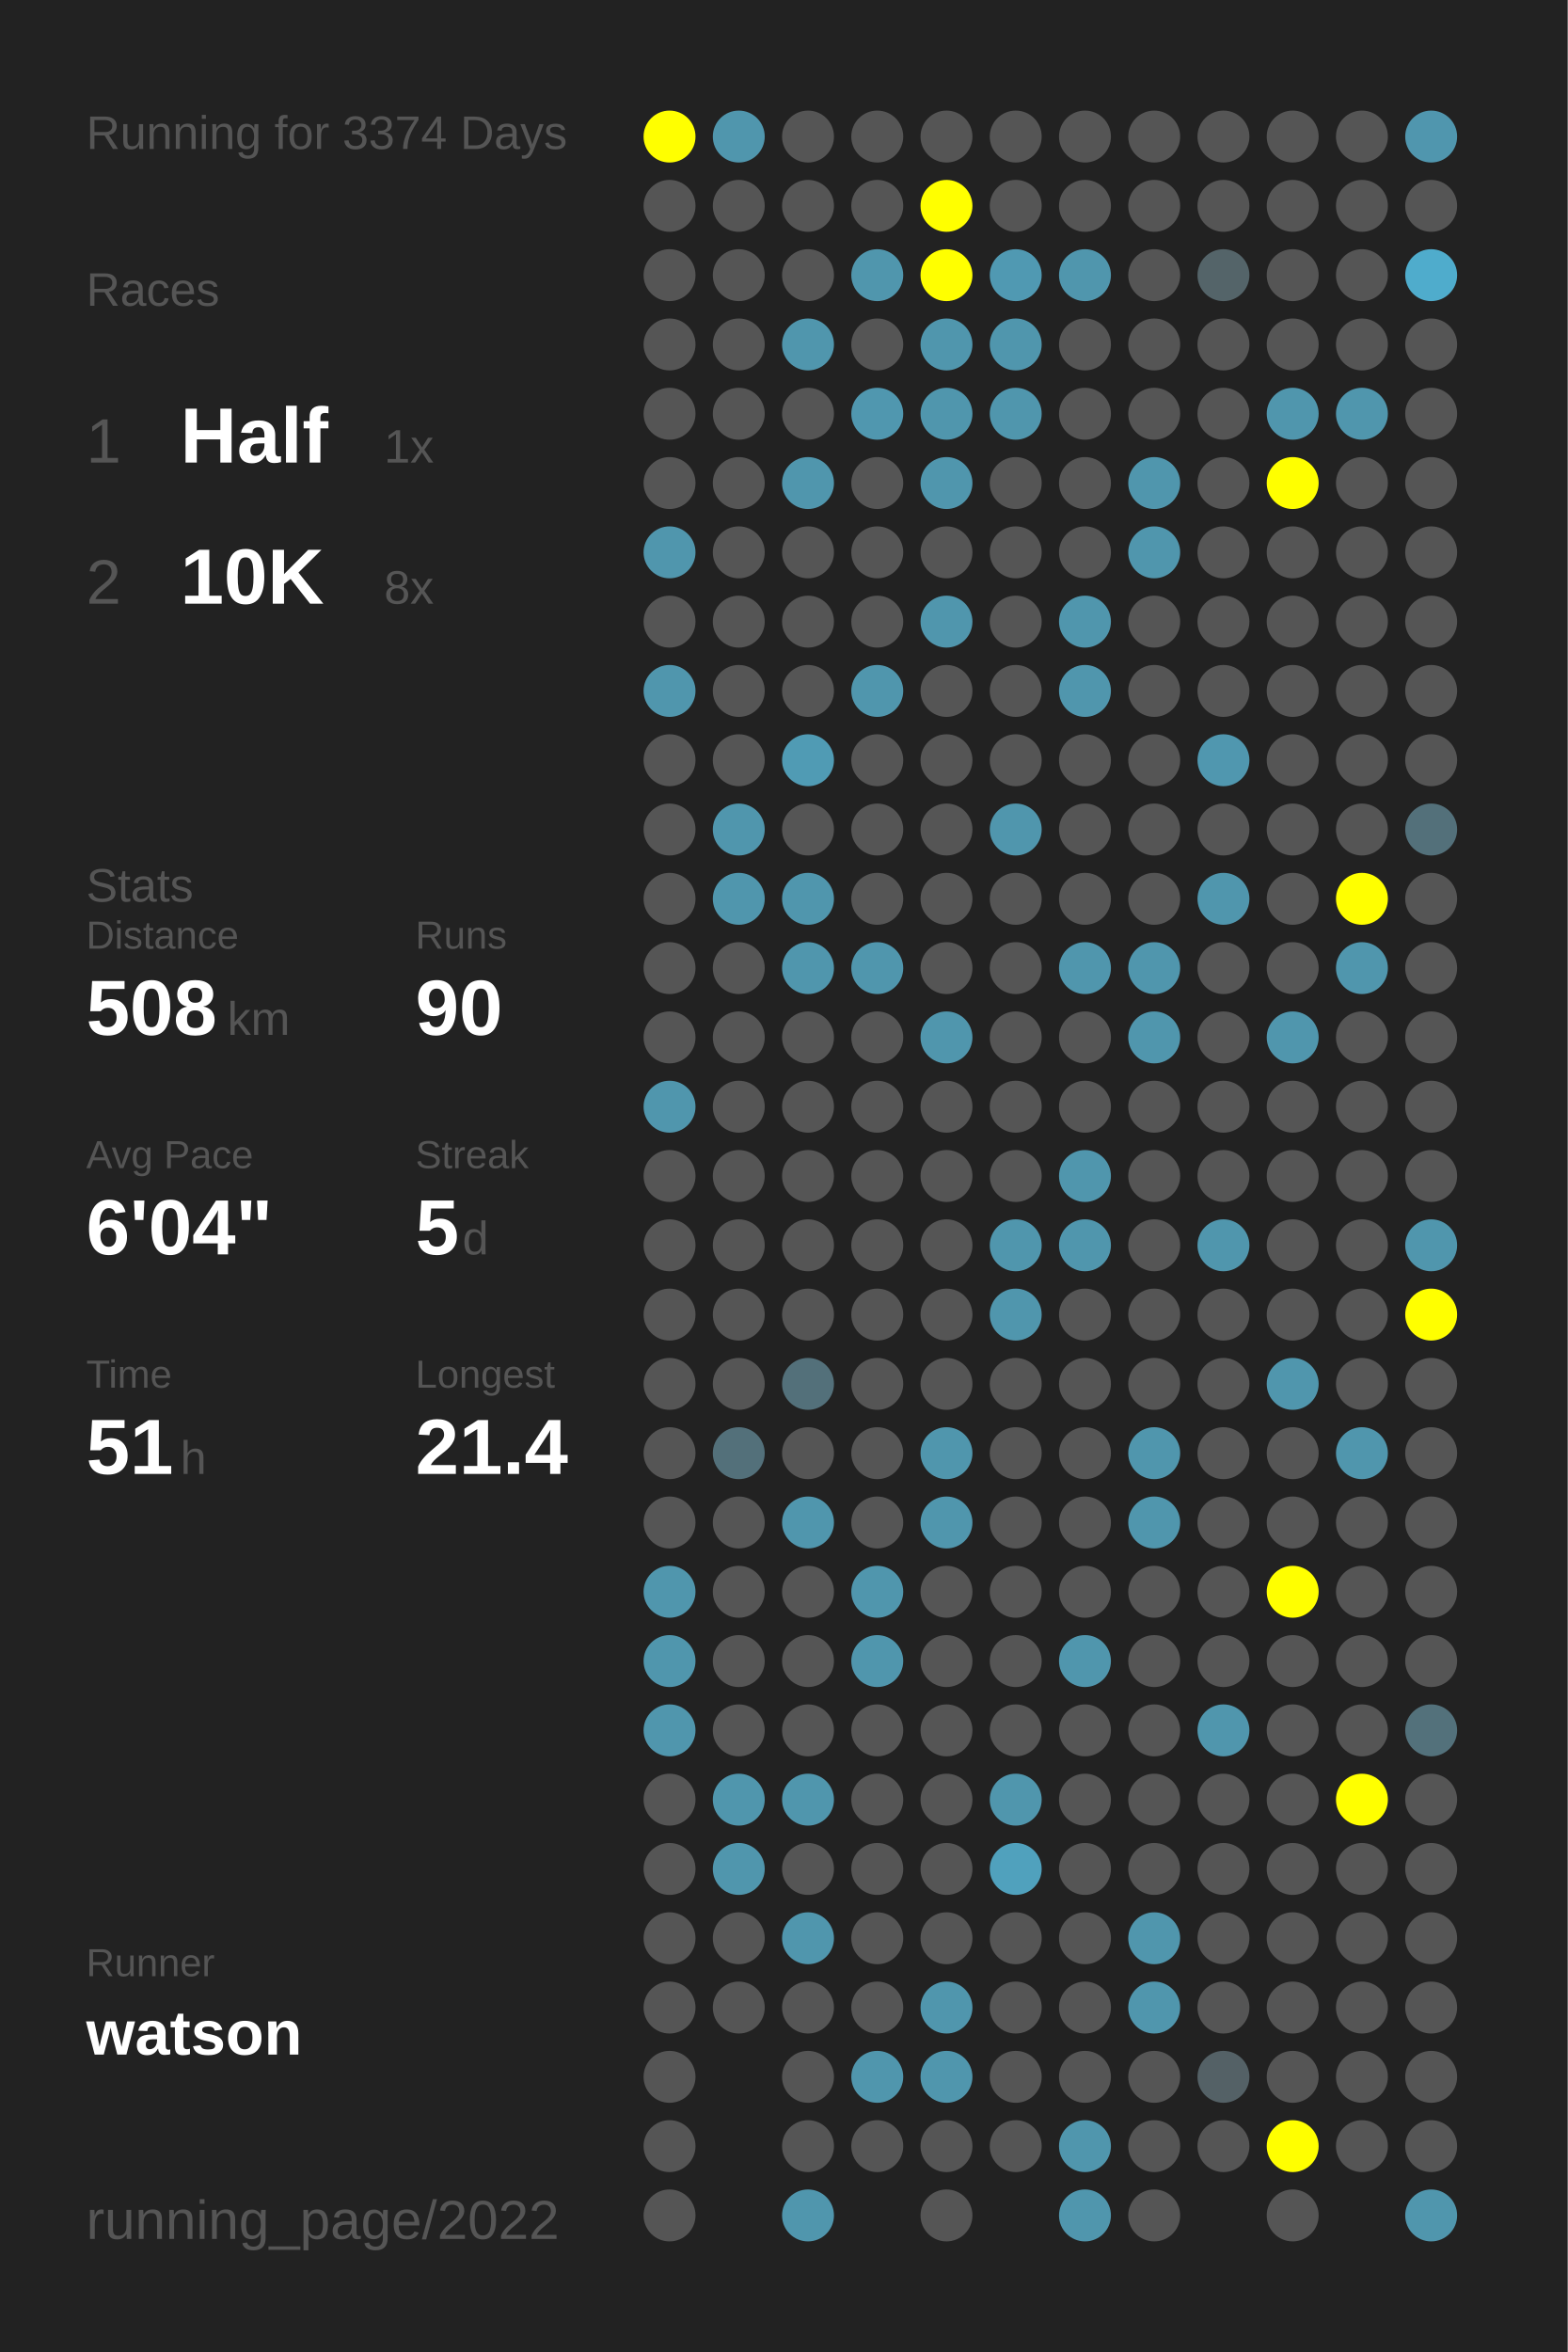
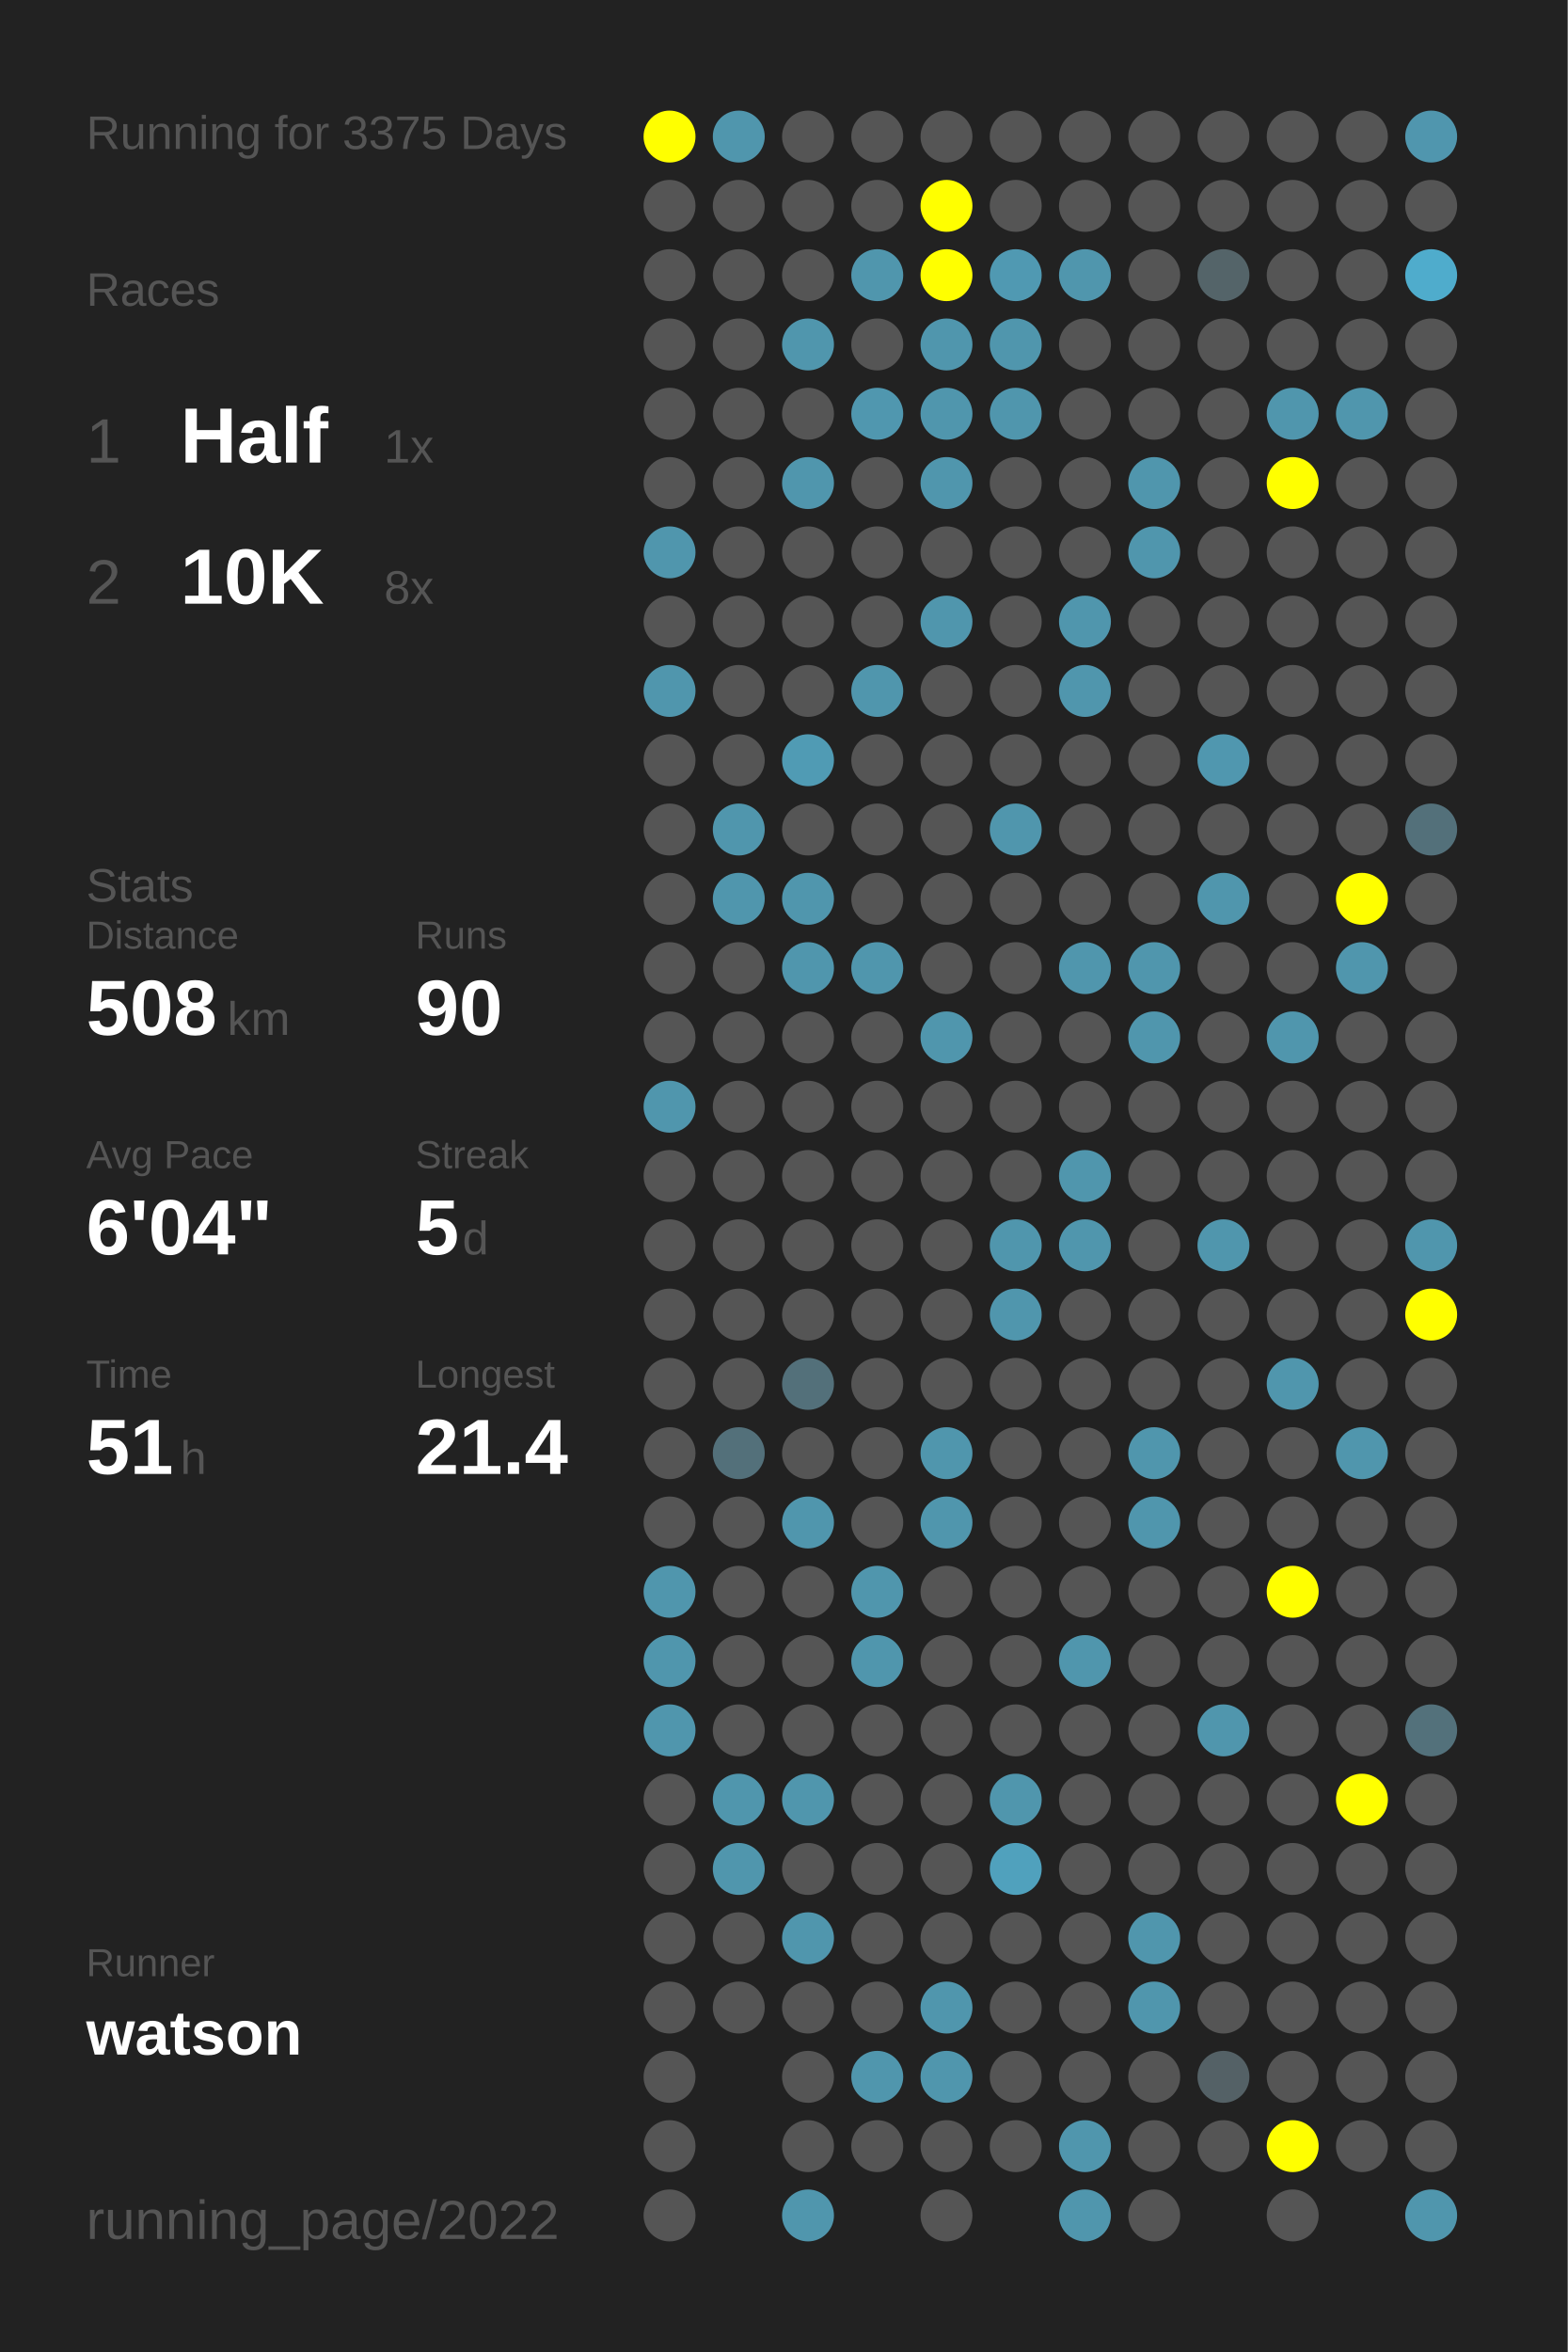
<svg xmlns="http://www.w3.org/2000/svg" baseProfile="full" height="300mm" version="1.1" viewBox="0,0,200,300" width="200mm">
  <defs />
  <rect fill="#222222" height="300" width="200" x="0" y="0" />
-   <text fill="#555555" style="font-size:6px; font-family:Arial;" x="11" y="19">Running for 3374 Days</text>
+   <text fill="#555555" style="font-size:6px; font-family:Arial;" x="11" y="19">Running for 3375 Days</text>
  <text fill="#555555" style="font-size:6px; font-family:Arial;" x="11" y="39">Races</text>
  <text fill="#555555" style="font-size:8px; font-family:Arial;" x="11" y="59">1</text>
  <text fill="#FFFFFF" style="font-size:10px; font-family:Arial; font-weight:bold;" x="23" y="59">Half</text>
  <text fill="#555555" style="font-size:6px; font-family:Arial;" x="49" y="59">1x</text>
  <text fill="#555555" style="font-size:8px; font-family:Arial;" x="11" y="77">2</text>
  <text fill="#FFFFFF" style="font-size:10px; font-family:Arial; font-weight:bold;" x="23" y="77">10K</text>
  <text fill="#555555" style="font-size:6px; font-family:Arial;" x="49" y="77">8x</text>
  <text fill="#555555" style="font-size:6px; font-family:Arial;" x="11" y="115">Stats</text>
  <text fill="#555555" style="font-size:5px; font-family:Arial;" x="11" y="121">Distance</text>
  <text fill="#FFFFFF" style="font-size:10px; font-family:Arial; font-weight:bold;" x="11" y="132">508</text>
  <text fill="#555555" style="font-size:6px; font-family:Arial;" x="29" y="132">km</text>
  <text fill="#555555" style="font-size:5px; font-family:Arial;" x="53" y="121">Runs</text>
  <text fill="#FFFFFF" style="font-size:10px; font-family:Arial; font-weight:bold;" x="53" y="132">90</text>
  <text fill="#555555" style="font-size:5px; font-family:Arial;" x="11" y="149">Avg Pace</text>
  <text fill="#FFFFFF" style="font-size:10px; font-family:Arial; font-weight:bold;" x="11" y="160">6'04"</text>
  <text fill="#555555" style="font-size:5px; font-family:Arial;" x="53" y="149">Streak</text>
  <text fill="#FFFFFF" style="font-size:10px; font-family:Arial; font-weight:bold;" x="53" y="160">5</text>
  <text fill="#555555" style="font-size:6px; font-family:Arial;" x="59" y="160">d</text>
  <text fill="#555555" style="font-size:5px; font-family:Arial;" x="11" y="177">Time</text>
  <text fill="#FFFFFF" style="font-size:10px; font-family:Arial; font-weight:bold;" x="11" y="188">51</text>
  <text fill="#555555" style="font-size:6px; font-family:Arial;" x="23" y="188">h</text>
  <text fill="#555555" style="font-size:5px; font-family:Arial;" x="53" y="177">Longest</text>
  <text fill="#FFFFFF" style="font-size:10px; font-family:Arial; font-weight:bold;" x="53" y="188">21.4</text>
  <text fill="#555555" style="font-size:5px; font-family:Arial;" x="11" y="252.065">Runner</text>
  <text fill="#FFFFFF" style="font-size:8px; font-family:Arial; font-weight:bold;" x="11" y="262.065">watson</text>
  <text fill="#555555" style="font-size:7px; font-family:Arial;" x="11" y="285.581">running_page/2022</text>
  <circle cx="85.417" cy="17.419" fill="#FFFF00" r="3.312" />
  <circle cx="85.417" cy="26.258" fill="#555555" r="3.312" />
  <circle cx="85.417" cy="35.097" fill="#555555" r="3.312" />
  <circle cx="85.417" cy="43.935" fill="#555555" r="3.312" />
  <circle cx="85.417" cy="52.774" fill="#555555" r="3.312" />
  <circle cx="85.417" cy="61.613" fill="#555555" r="3.312" />
  <circle cx="85.417" cy="70.452" fill="#5096ad" r="3.312" />
  <circle cx="85.417" cy="79.29" fill="#555555" r="3.312" />
  <circle cx="85.417" cy="88.129" fill="#5096ad" r="3.312" />
  <circle cx="85.417" cy="96.968" fill="#555555" r="3.312" />
  <circle cx="85.417" cy="105.806" fill="#555555" r="3.312" />
  <circle cx="85.417" cy="114.645" fill="#555555" r="3.312" />
  <circle cx="85.417" cy="123.484" fill="#555555" r="3.312" />
  <circle cx="85.417" cy="132.323" fill="#555555" r="3.312" />
  <circle cx="85.417" cy="141.161" fill="#5096ad" r="3.312" />
  <circle cx="85.417" cy="150" fill="#555555" r="3.312" />
  <circle cx="85.417" cy="158.839" fill="#555555" r="3.312" />
  <circle cx="85.417" cy="167.677" fill="#555555" r="3.312" />
  <circle cx="85.417" cy="176.516" fill="#555555" r="3.312" />
  <circle cx="85.417" cy="185.355" fill="#555555" r="3.312" />
  <circle cx="85.417" cy="194.194" fill="#555555" r="3.312" />
  <circle cx="85.417" cy="203.032" fill="#5096ad" r="3.312" />
  <circle cx="85.417" cy="211.871" fill="#5096ad" r="3.312" />
  <circle cx="85.417" cy="220.71" fill="#5096ad" r="3.312" />
  <circle cx="85.417" cy="229.548" fill="#555555" r="3.312" />
  <circle cx="85.417" cy="238.387" fill="#555555" r="3.312" />
  <circle cx="85.417" cy="247.226" fill="#555555" r="3.312" />
  <circle cx="85.417" cy="256.065" fill="#555555" r="3.312" />
  <circle cx="85.417" cy="264.903" fill="#555555" r="3.312" />
  <circle cx="85.417" cy="273.742" fill="#555555" r="3.312" />
  <circle cx="85.417" cy="282.581" fill="#555555" r="3.312" />
  <circle cx="94.25" cy="17.419" fill="#5096ad" r="3.312" />
  <circle cx="94.25" cy="26.258" fill="#555555" r="3.312" />
  <circle cx="94.25" cy="35.097" fill="#555555" r="3.312" />
  <circle cx="94.25" cy="43.935" fill="#555555" r="3.312" />
  <circle cx="94.25" cy="52.774" fill="#555555" r="3.312" />
  <circle cx="94.25" cy="61.613" fill="#555555" r="3.312" />
  <circle cx="94.25" cy="70.452" fill="#555555" r="3.312" />
  <circle cx="94.25" cy="79.29" fill="#555555" r="3.312" />
  <circle cx="94.25" cy="88.129" fill="#555555" r="3.312" />
  <circle cx="94.25" cy="96.968" fill="#555555" r="3.312" />
  <circle cx="94.25" cy="105.806" fill="#5096ad" r="3.312" />
  <circle cx="94.25" cy="114.645" fill="#5096ad" r="3.312" />
  <circle cx="94.25" cy="123.484" fill="#555555" r="3.312" />
  <circle cx="94.25" cy="132.323" fill="#555555" r="3.312" />
  <circle cx="94.25" cy="141.161" fill="#555555" r="3.312" />
  <circle cx="94.25" cy="150" fill="#555555" r="3.312" />
  <circle cx="94.25" cy="158.839" fill="#555555" r="3.312" />
  <circle cx="94.25" cy="167.677" fill="#555555" r="3.312" />
  <circle cx="94.25" cy="176.516" fill="#555555" r="3.312" />
  <circle cx="94.25" cy="185.355" fill="#53707a" r="3.312" />
  <circle cx="94.25" cy="194.194" fill="#555555" r="3.312" />
  <circle cx="94.25" cy="203.032" fill="#555555" r="3.312" />
  <circle cx="94.25" cy="211.871" fill="#555555" r="3.312" />
  <circle cx="94.25" cy="220.71" fill="#555555" r="3.312" />
  <circle cx="94.25" cy="229.548" fill="#5096ad" r="3.312" />
  <circle cx="94.25" cy="238.387" fill="#5096ad" r="3.312" />
  <circle cx="94.25" cy="247.226" fill="#555555" r="3.312" />
  <circle cx="94.25" cy="256.065" fill="#555555" r="3.312" />
  <circle cx="103.083" cy="17.419" fill="#555555" r="3.312" />
  <circle cx="103.083" cy="26.258" fill="#555555" r="3.312" />
  <circle cx="103.083" cy="35.097" fill="#555555" r="3.312" />
  <circle cx="103.083" cy="43.935" fill="#5096ad" r="3.312" />
  <circle cx="103.083" cy="52.774" fill="#555555" r="3.312" />
  <circle cx="103.083" cy="61.613" fill="#5096ad" r="3.312" />
  <circle cx="103.083" cy="70.452" fill="#555555" r="3.312" />
  <circle cx="103.083" cy="79.29" fill="#555555" r="3.312" />
  <circle cx="103.083" cy="88.129" fill="#555555" r="3.312" />
  <circle cx="103.083" cy="96.968" fill="#509bb4" r="3.312" />
  <circle cx="103.083" cy="105.806" fill="#555555" r="3.312" />
  <circle cx="103.083" cy="114.645" fill="#5096ad" r="3.312" />
  <circle cx="103.083" cy="123.484" fill="#5096ad" r="3.312" />
  <circle cx="103.083" cy="132.323" fill="#555555" r="3.312" />
  <circle cx="103.083" cy="141.161" fill="#555555" r="3.312" />
  <circle cx="103.083" cy="150" fill="#555555" r="3.312" />
  <circle cx="103.083" cy="158.839" fill="#555555" r="3.312" />
  <circle cx="103.083" cy="167.677" fill="#555555" r="3.312" />
  <circle cx="103.083" cy="176.516" fill="#53707a" r="3.312" />
  <circle cx="103.083" cy="185.355" fill="#555555" r="3.312" />
  <circle cx="103.083" cy="194.194" fill="#5096ad" r="3.312" />
  <circle cx="103.083" cy="203.032" fill="#555555" r="3.312" />
  <circle cx="103.083" cy="211.871" fill="#555555" r="3.312" />
  <circle cx="103.083" cy="220.71" fill="#555555" r="3.312" />
  <circle cx="103.083" cy="229.548" fill="#5096ad" r="3.312" />
  <circle cx="103.083" cy="238.387" fill="#555555" r="3.312" />
  <circle cx="103.083" cy="247.226" fill="#5096ad" r="3.312" />
  <circle cx="103.083" cy="256.065" fill="#555555" r="3.312" />
  <circle cx="103.083" cy="264.903" fill="#555555" r="3.312" />
  <circle cx="103.083" cy="273.742" fill="#555555" r="3.312" />
  <circle cx="103.083" cy="282.581" fill="#5096ad" r="3.312" />
  <circle cx="111.917" cy="17.419" fill="#555555" r="3.312" />
  <circle cx="111.917" cy="26.258" fill="#555555" r="3.312" />
  <circle cx="111.917" cy="35.097" fill="#5096ad" r="3.312" />
  <circle cx="111.917" cy="43.935" fill="#555555" r="3.312" />
  <circle cx="111.917" cy="52.774" fill="#5097af" r="3.312" />
  <circle cx="111.917" cy="61.613" fill="#555555" r="3.312" />
  <circle cx="111.917" cy="70.452" fill="#555555" r="3.312" />
  <circle cx="111.917" cy="79.29" fill="#555555" r="3.312" />
  <circle cx="111.917" cy="88.129" fill="#5096ad" r="3.312" />
  <circle cx="111.917" cy="96.968" fill="#555555" r="3.312" />
  <circle cx="111.917" cy="105.806" fill="#555555" r="3.312" />
  <circle cx="111.917" cy="114.645" fill="#555555" r="3.312" />
  <circle cx="111.917" cy="123.484" fill="#5096ad" r="3.312" />
  <circle cx="111.917" cy="132.323" fill="#555555" r="3.312" />
  <circle cx="111.917" cy="141.161" fill="#555555" r="3.312" />
  <circle cx="111.917" cy="150" fill="#555555" r="3.312" />
  <circle cx="111.917" cy="158.839" fill="#555555" r="3.312" />
  <circle cx="111.917" cy="167.677" fill="#555555" r="3.312" />
  <circle cx="111.917" cy="176.516" fill="#555555" r="3.312" />
  <circle cx="111.917" cy="185.355" fill="#555555" r="3.312" />
  <circle cx="111.917" cy="194.194" fill="#555555" r="3.312" />
  <circle cx="111.917" cy="203.032" fill="#5096ad" r="3.312" />
  <circle cx="111.917" cy="211.871" fill="#5096ad" r="3.312" />
  <circle cx="111.917" cy="220.71" fill="#555555" r="3.312" />
  <circle cx="111.917" cy="229.548" fill="#555555" r="3.312" />
  <circle cx="111.917" cy="238.387" fill="#555555" r="3.312" />
  <circle cx="111.917" cy="247.226" fill="#555555" r="3.312" />
  <circle cx="111.917" cy="256.065" fill="#555555" r="3.312" />
  <circle cx="111.917" cy="264.903" fill="#5096ad" r="3.312" />
  <circle cx="111.917" cy="273.742" fill="#555555" r="3.312" />
  <circle cx="120.75" cy="17.419" fill="#555555" r="3.312" />
  <circle cx="120.75" cy="26.258" fill="#FFFF00" r="3.312" />
  <circle cx="120.75" cy="35.097" fill="#FFFF00" r="3.312" />
  <circle cx="120.75" cy="43.935" fill="#5096ad" r="3.312" />
  <circle cx="120.75" cy="52.774" fill="#5096ad" r="3.312" />
  <circle cx="120.75" cy="61.613" fill="#5096ad" r="3.312" />
  <circle cx="120.75" cy="70.452" fill="#555555" r="3.312" />
  <circle cx="120.75" cy="79.29" fill="#5096ad" r="3.312" />
  <circle cx="120.75" cy="88.129" fill="#555555" r="3.312" />
  <circle cx="120.75" cy="96.968" fill="#555555" r="3.312" />
  <circle cx="120.75" cy="105.806" fill="#555555" r="3.312" />
  <circle cx="120.75" cy="114.645" fill="#555555" r="3.312" />
  <circle cx="120.75" cy="123.484" fill="#555555" r="3.312" />
  <circle cx="120.75" cy="132.323" fill="#5096ad" r="3.312" />
  <circle cx="120.75" cy="141.161" fill="#555555" r="3.312" />
  <circle cx="120.75" cy="150" fill="#555555" r="3.312" />
  <circle cx="120.75" cy="158.839" fill="#555555" r="3.312" />
  <circle cx="120.75" cy="167.677" fill="#555555" r="3.312" />
  <circle cx="120.75" cy="176.516" fill="#555555" r="3.312" />
  <circle cx="120.75" cy="185.355" fill="#5096ad" r="3.312" />
  <circle cx="120.75" cy="194.194" fill="#5096ad" r="3.312" />
  <circle cx="120.75" cy="203.032" fill="#555555" r="3.312" />
  <circle cx="120.75" cy="211.871" fill="#555555" r="3.312" />
  <circle cx="120.75" cy="220.71" fill="#555555" r="3.312" />
  <circle cx="120.75" cy="229.548" fill="#555555" r="3.312" />
  <circle cx="120.75" cy="238.387" fill="#555555" r="3.312" />
  <circle cx="120.75" cy="247.226" fill="#555555" r="3.312" />
  <circle cx="120.75" cy="256.065" fill="#5096ad" r="3.312" />
  <circle cx="120.75" cy="264.903" fill="#5096ad" r="3.312" />
  <circle cx="120.75" cy="273.742" fill="#555555" r="3.312" />
  <circle cx="120.75" cy="282.581" fill="#555555" r="3.312" />
  <circle cx="129.583" cy="17.419" fill="#555555" r="3.312" />
  <circle cx="129.583" cy="26.258" fill="#555555" r="3.312" />
  <circle cx="129.583" cy="35.097" fill="#5099b2" r="3.312" />
  <circle cx="129.583" cy="43.935" fill="#5096ad" r="3.312" />
  <circle cx="129.583" cy="52.774" fill="#5096ad" r="3.312" />
  <circle cx="129.583" cy="61.613" fill="#555555" r="3.312" />
  <circle cx="129.583" cy="70.452" fill="#555555" r="3.312" />
  <circle cx="129.583" cy="79.29" fill="#555555" r="3.312" />
  <circle cx="129.583" cy="88.129" fill="#555555" r="3.312" />
  <circle cx="129.583" cy="96.968" fill="#555555" r="3.312" />
  <circle cx="129.583" cy="105.806" fill="#5096ad" r="3.312" />
  <circle cx="129.583" cy="114.645" fill="#555555" r="3.312" />
  <circle cx="129.583" cy="123.484" fill="#555555" r="3.312" />
  <circle cx="129.583" cy="132.323" fill="#555555" r="3.312" />
  <circle cx="129.583" cy="141.161" fill="#555555" r="3.312" />
  <circle cx="129.583" cy="150" fill="#555555" r="3.312" />
  <circle cx="129.583" cy="158.839" fill="#5096ad" r="3.312" />
  <circle cx="129.583" cy="167.677" fill="#5096ad" r="3.312" />
  <circle cx="129.583" cy="176.516" fill="#555555" r="3.312" />
  <circle cx="129.583" cy="185.355" fill="#555555" r="3.312" />
  <circle cx="129.583" cy="194.194" fill="#555555" r="3.312" />
  <circle cx="129.583" cy="203.032" fill="#555555" r="3.312" />
  <circle cx="129.583" cy="211.871" fill="#555555" r="3.312" />
  <circle cx="129.583" cy="220.71" fill="#555555" r="3.312" />
  <circle cx="129.583" cy="229.548" fill="#5096ad" r="3.312" />
  <circle cx="129.583" cy="238.387" fill="#50a1bd" r="3.312" />
  <circle cx="129.583" cy="247.226" fill="#555555" r="3.312" />
  <circle cx="129.583" cy="256.065" fill="#555555" r="3.312" />
  <circle cx="129.583" cy="264.903" fill="#555555" r="3.312" />
  <circle cx="129.583" cy="273.742" fill="#555555" r="3.312" />
  <circle cx="138.417" cy="17.419" fill="#555555" r="3.312" />
  <circle cx="138.417" cy="26.258" fill="#555555" r="3.312" />
  <circle cx="138.417" cy="35.097" fill="#5096ad" r="3.312" />
  <circle cx="138.417" cy="43.935" fill="#555555" r="3.312" />
  <circle cx="138.417" cy="52.774" fill="#555555" r="3.312" />
  <circle cx="138.417" cy="61.613" fill="#555555" r="3.312" />
  <circle cx="138.417" cy="70.452" fill="#555555" r="3.312" />
  <circle cx="138.417" cy="79.29" fill="#5096ad" r="3.312" />
  <circle cx="138.417" cy="88.129" fill="#5096ad" r="3.312" />
  <circle cx="138.417" cy="96.968" fill="#555555" r="3.312" />
  <circle cx="138.417" cy="105.806" fill="#555555" r="3.312" />
  <circle cx="138.417" cy="114.645" fill="#555555" r="3.312" />
  <circle cx="138.417" cy="123.484" fill="#5096ad" r="3.312" />
  <circle cx="138.417" cy="132.323" fill="#555555" r="3.312" />
  <circle cx="138.417" cy="141.161" fill="#555555" r="3.312" />
  <circle cx="138.417" cy="150" fill="#5096ad" r="3.312" />
  <circle cx="138.417" cy="158.839" fill="#5096ad" r="3.312" />
  <circle cx="138.417" cy="167.677" fill="#555555" r="3.312" />
  <circle cx="138.417" cy="176.516" fill="#555555" r="3.312" />
  <circle cx="138.417" cy="185.355" fill="#555555" r="3.312" />
  <circle cx="138.417" cy="194.194" fill="#555555" r="3.312" />
  <circle cx="138.417" cy="203.032" fill="#555555" r="3.312" />
  <circle cx="138.417" cy="211.871" fill="#5096ad" r="3.312" />
  <circle cx="138.417" cy="220.71" fill="#555555" r="3.312" />
  <circle cx="138.417" cy="229.548" fill="#555555" r="3.312" />
  <circle cx="138.417" cy="238.387" fill="#555555" r="3.312" />
  <circle cx="138.417" cy="247.226" fill="#555555" r="3.312" />
  <circle cx="138.417" cy="256.065" fill="#555555" r="3.312" />
  <circle cx="138.417" cy="264.903" fill="#555555" r="3.312" />
  <circle cx="138.417" cy="273.742" fill="#5096ad" r="3.312" />
  <circle cx="138.417" cy="282.581" fill="#5096ad" r="3.312" />
  <circle cx="147.25" cy="17.419" fill="#555555" r="3.312" />
  <circle cx="147.25" cy="26.258" fill="#555555" r="3.312" />
  <circle cx="147.25" cy="35.097" fill="#555555" r="3.312" />
  <circle cx="147.25" cy="43.935" fill="#555555" r="3.312" />
  <circle cx="147.25" cy="52.774" fill="#555555" r="3.312" />
  <circle cx="147.25" cy="61.613" fill="#5096ad" r="3.312" />
  <circle cx="147.25" cy="70.452" fill="#5096ad" r="3.312" />
  <circle cx="147.25" cy="79.29" fill="#555555" r="3.312" />
  <circle cx="147.25" cy="88.129" fill="#555555" r="3.312" />
  <circle cx="147.25" cy="96.968" fill="#555555" r="3.312" />
  <circle cx="147.25" cy="105.806" fill="#555555" r="3.312" />
  <circle cx="147.25" cy="114.645" fill="#555555" r="3.312" />
  <circle cx="147.25" cy="123.484" fill="#5096ad" r="3.312" />
  <circle cx="147.25" cy="132.323" fill="#5096ad" r="3.312" />
  <circle cx="147.25" cy="141.161" fill="#555555" r="3.312" />
  <circle cx="147.25" cy="150" fill="#555555" r="3.312" />
  <circle cx="147.25" cy="158.839" fill="#555555" r="3.312" />
  <circle cx="147.25" cy="167.677" fill="#555555" r="3.312" />
  <circle cx="147.25" cy="176.516" fill="#555555" r="3.312" />
  <circle cx="147.25" cy="185.355" fill="#5096ad" r="3.312" />
  <circle cx="147.25" cy="194.194" fill="#5096ad" r="3.312" />
  <circle cx="147.25" cy="203.032" fill="#555555" r="3.312" />
  <circle cx="147.25" cy="211.871" fill="#555555" r="3.312" />
  <circle cx="147.25" cy="220.71" fill="#555555" r="3.312" />
  <circle cx="147.25" cy="229.548" fill="#555555" r="3.312" />
  <circle cx="147.25" cy="238.387" fill="#555555" r="3.312" />
  <circle cx="147.25" cy="247.226" fill="#5096ad" r="3.312" />
  <circle cx="147.25" cy="256.065" fill="#5096ad" r="3.312" />
  <circle cx="147.25" cy="264.903" fill="#555555" r="3.312" />
  <circle cx="147.25" cy="273.742" fill="#555555" r="3.312" />
  <circle cx="147.25" cy="282.581" fill="#555555" r="3.312" />
  <circle cx="156.083" cy="17.419" fill="#555555" r="3.312" />
  <circle cx="156.083" cy="26.258" fill="#555555" r="3.312" />
  <circle cx="156.083" cy="35.097" fill="#546469" r="3.312" />
  <circle cx="156.083" cy="43.935" fill="#555555" r="3.312" />
  <circle cx="156.083" cy="52.774" fill="#555555" r="3.312" />
  <circle cx="156.083" cy="61.613" fill="#555555" r="3.312" />
  <circle cx="156.083" cy="70.452" fill="#555555" r="3.312" />
  <circle cx="156.083" cy="79.29" fill="#555555" r="3.312" />
  <circle cx="156.083" cy="88.129" fill="#555555" r="3.312" />
  <circle cx="156.083" cy="96.968" fill="#5097af" r="3.312" />
  <circle cx="156.083" cy="105.806" fill="#555555" r="3.312" />
  <circle cx="156.083" cy="114.645" fill="#5096ad" r="3.312" />
  <circle cx="156.083" cy="123.484" fill="#555555" r="3.312" />
  <circle cx="156.083" cy="132.323" fill="#555555" r="3.312" />
  <circle cx="156.083" cy="141.161" fill="#555555" r="3.312" />
  <circle cx="156.083" cy="150" fill="#555555" r="3.312" />
  <circle cx="156.083" cy="158.839" fill="#5096ad" r="3.312" />
  <circle cx="156.083" cy="167.677" fill="#555555" r="3.312" />
  <circle cx="156.083" cy="176.516" fill="#555555" r="3.312" />
  <circle cx="156.083" cy="185.355" fill="#555555" r="3.312" />
  <circle cx="156.083" cy="194.194" fill="#555555" r="3.312" />
  <circle cx="156.083" cy="203.032" fill="#555555" r="3.312" />
  <circle cx="156.083" cy="211.871" fill="#555555" r="3.312" />
  <circle cx="156.083" cy="220.71" fill="#5096ad" r="3.312" />
  <circle cx="156.083" cy="229.548" fill="#555555" r="3.312" />
  <circle cx="156.083" cy="238.387" fill="#555555" r="3.312" />
  <circle cx="156.083" cy="247.226" fill="#555555" r="3.312" />
  <circle cx="156.083" cy="256.065" fill="#555555" r="3.312" />
  <circle cx="156.083" cy="264.903" fill="#546166" r="3.312" />
  <circle cx="156.083" cy="273.742" fill="#555555" r="3.312" />
  <circle cx="164.917" cy="17.419" fill="#555555" r="3.312" />
  <circle cx="164.917" cy="26.258" fill="#555555" r="3.312" />
  <circle cx="164.917" cy="35.097" fill="#555555" r="3.312" />
  <circle cx="164.917" cy="43.935" fill="#555555" r="3.312" />
  <circle cx="164.917" cy="52.774" fill="#5096ad" r="3.312" />
  <circle cx="164.917" cy="61.613" fill="#FFFF00" r="3.312" />
  <circle cx="164.917" cy="70.452" fill="#555555" r="3.312" />
  <circle cx="164.917" cy="79.29" fill="#555555" r="3.312" />
  <circle cx="164.917" cy="88.129" fill="#555555" r="3.312" />
  <circle cx="164.917" cy="96.968" fill="#555555" r="3.312" />
  <circle cx="164.917" cy="105.806" fill="#555555" r="3.312" />
  <circle cx="164.917" cy="114.645" fill="#555555" r="3.312" />
  <circle cx="164.917" cy="123.484" fill="#555555" r="3.312" />
  <circle cx="164.917" cy="132.323" fill="#5096ad" r="3.312" />
  <circle cx="164.917" cy="141.161" fill="#555555" r="3.312" />
  <circle cx="164.917" cy="150" fill="#555555" r="3.312" />
  <circle cx="164.917" cy="158.839" fill="#555555" r="3.312" />
  <circle cx="164.917" cy="167.677" fill="#555555" r="3.312" />
  <circle cx="164.917" cy="176.516" fill="#5096ad" r="3.312" />
  <circle cx="164.917" cy="185.355" fill="#555555" r="3.312" />
  <circle cx="164.917" cy="194.194" fill="#555555" r="3.312" />
  <circle cx="164.917" cy="203.032" fill="#FFFF00" r="3.312" />
  <circle cx="164.917" cy="211.871" fill="#555555" r="3.312" />
  <circle cx="164.917" cy="220.71" fill="#555555" r="3.312" />
  <circle cx="164.917" cy="229.548" fill="#555555" r="3.312" />
  <circle cx="164.917" cy="238.387" fill="#555555" r="3.312" />
  <circle cx="164.917" cy="247.226" fill="#555555" r="3.312" />
  <circle cx="164.917" cy="256.065" fill="#555555" r="3.312" />
  <circle cx="164.917" cy="264.903" fill="#555555" r="3.312" />
  <circle cx="164.917" cy="273.742" fill="#FFFF00" r="3.312" />
  <circle cx="164.917" cy="282.581" fill="#555555" r="3.312" />
  <circle cx="173.75" cy="17.419" fill="#555555" r="3.312" />
  <circle cx="173.75" cy="26.258" fill="#555555" r="3.312" />
  <circle cx="173.75" cy="35.097" fill="#555555" r="3.312" />
  <circle cx="173.75" cy="43.935" fill="#555555" r="3.312" />
  <circle cx="173.75" cy="52.774" fill="#5096ad" r="3.312" />
  <circle cx="173.75" cy="61.613" fill="#555555" r="3.312" />
  <circle cx="173.75" cy="70.452" fill="#555555" r="3.312" />
  <circle cx="173.75" cy="79.29" fill="#555555" r="3.312" />
  <circle cx="173.75" cy="88.129" fill="#555555" r="3.312" />
  <circle cx="173.75" cy="96.968" fill="#555555" r="3.312" />
  <circle cx="173.75" cy="105.806" fill="#555555" r="3.312" />
  <circle cx="173.75" cy="114.645" fill="#FFFF00" r="3.312" />
  <circle cx="173.75" cy="123.484" fill="#5096ad" r="3.312" />
  <circle cx="173.75" cy="132.323" fill="#555555" r="3.312" />
  <circle cx="173.75" cy="141.161" fill="#555555" r="3.312" />
  <circle cx="173.75" cy="150" fill="#555555" r="3.312" />
  <circle cx="173.75" cy="158.839" fill="#555555" r="3.312" />
  <circle cx="173.75" cy="167.677" fill="#555555" r="3.312" />
  <circle cx="173.75" cy="176.516" fill="#555555" r="3.312" />
  <circle cx="173.75" cy="185.355" fill="#5096ad" r="3.312" />
  <circle cx="173.75" cy="194.194" fill="#555555" r="3.312" />
  <circle cx="173.75" cy="203.032" fill="#555555" r="3.312" />
  <circle cx="173.75" cy="211.871" fill="#555555" r="3.312" />
  <circle cx="173.75" cy="220.71" fill="#555555" r="3.312" />
  <circle cx="173.75" cy="229.548" fill="#FFFF00" r="3.312" />
  <circle cx="173.75" cy="238.387" fill="#555555" r="3.312" />
  <circle cx="173.75" cy="247.226" fill="#555555" r="3.312" />
  <circle cx="173.75" cy="256.065" fill="#555555" r="3.312" />
  <circle cx="173.75" cy="264.903" fill="#555555" r="3.312" />
  <circle cx="173.75" cy="273.742" fill="#555555" r="3.312" />
  <circle cx="182.583" cy="17.419" fill="#5096ae" r="3.312" />
  <circle cx="182.583" cy="26.258" fill="#555555" r="3.312" />
  <circle cx="182.583" cy="35.097" fill="#4faccc" r="3.312" />
  <circle cx="182.583" cy="43.935" fill="#555555" r="3.312" />
  <circle cx="182.583" cy="52.774" fill="#555555" r="3.312" />
  <circle cx="182.583" cy="61.613" fill="#555555" r="3.312" />
  <circle cx="182.583" cy="70.452" fill="#555555" r="3.312" />
  <circle cx="182.583" cy="79.29" fill="#555555" r="3.312" />
  <circle cx="182.583" cy="88.129" fill="#555555" r="3.312" />
  <circle cx="182.583" cy="96.968" fill="#555555" r="3.312" />
  <circle cx="182.583" cy="105.806" fill="#53707a" r="3.312" />
  <circle cx="182.583" cy="114.645" fill="#555555" r="3.312" />
  <circle cx="182.583" cy="123.484" fill="#555555" r="3.312" />
  <circle cx="182.583" cy="132.323" fill="#555555" r="3.312" />
  <circle cx="182.583" cy="141.161" fill="#555555" r="3.312" />
  <circle cx="182.583" cy="150" fill="#555555" r="3.312" />
  <circle cx="182.583" cy="158.839" fill="#5096ad" r="3.312" />
  <circle cx="182.583" cy="167.677" fill="#FFFF00" r="3.312" />
  <circle cx="182.583" cy="176.516" fill="#555555" r="3.312" />
  <circle cx="182.583" cy="185.355" fill="#555555" r="3.312" />
  <circle cx="182.583" cy="194.194" fill="#555555" r="3.312" />
  <circle cx="182.583" cy="203.032" fill="#555555" r="3.312" />
  <circle cx="182.583" cy="211.871" fill="#555555" r="3.312" />
  <circle cx="182.583" cy="220.71" fill="#53717b" r="3.312" />
  <circle cx="182.583" cy="229.548" fill="#555555" r="3.312" />
  <circle cx="182.583" cy="238.387" fill="#555555" r="3.312" />
  <circle cx="182.583" cy="247.226" fill="#555555" r="3.312" />
  <circle cx="182.583" cy="256.065" fill="#555555" r="3.312" />
  <circle cx="182.583" cy="264.903" fill="#555555" r="3.312" />
  <circle cx="182.583" cy="273.742" fill="#555555" r="3.312" />
  <circle cx="182.583" cy="282.581" fill="#5096ad" r="3.312" />
</svg>
